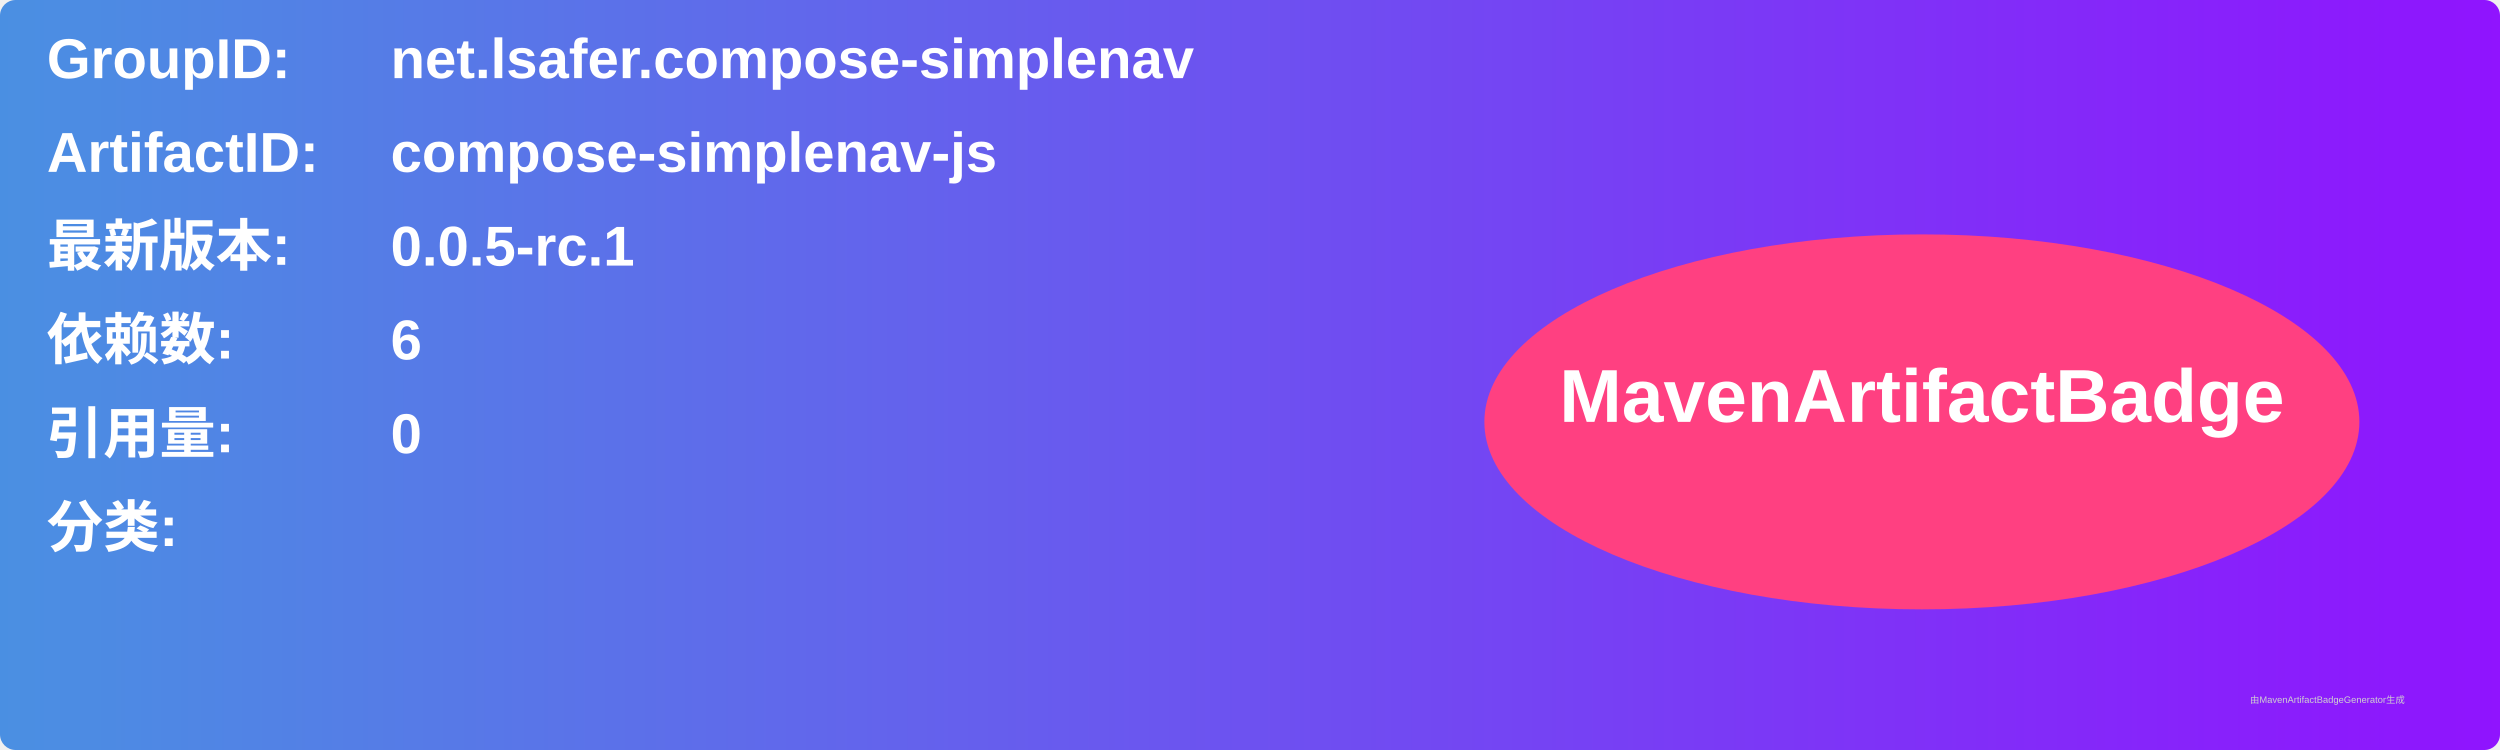
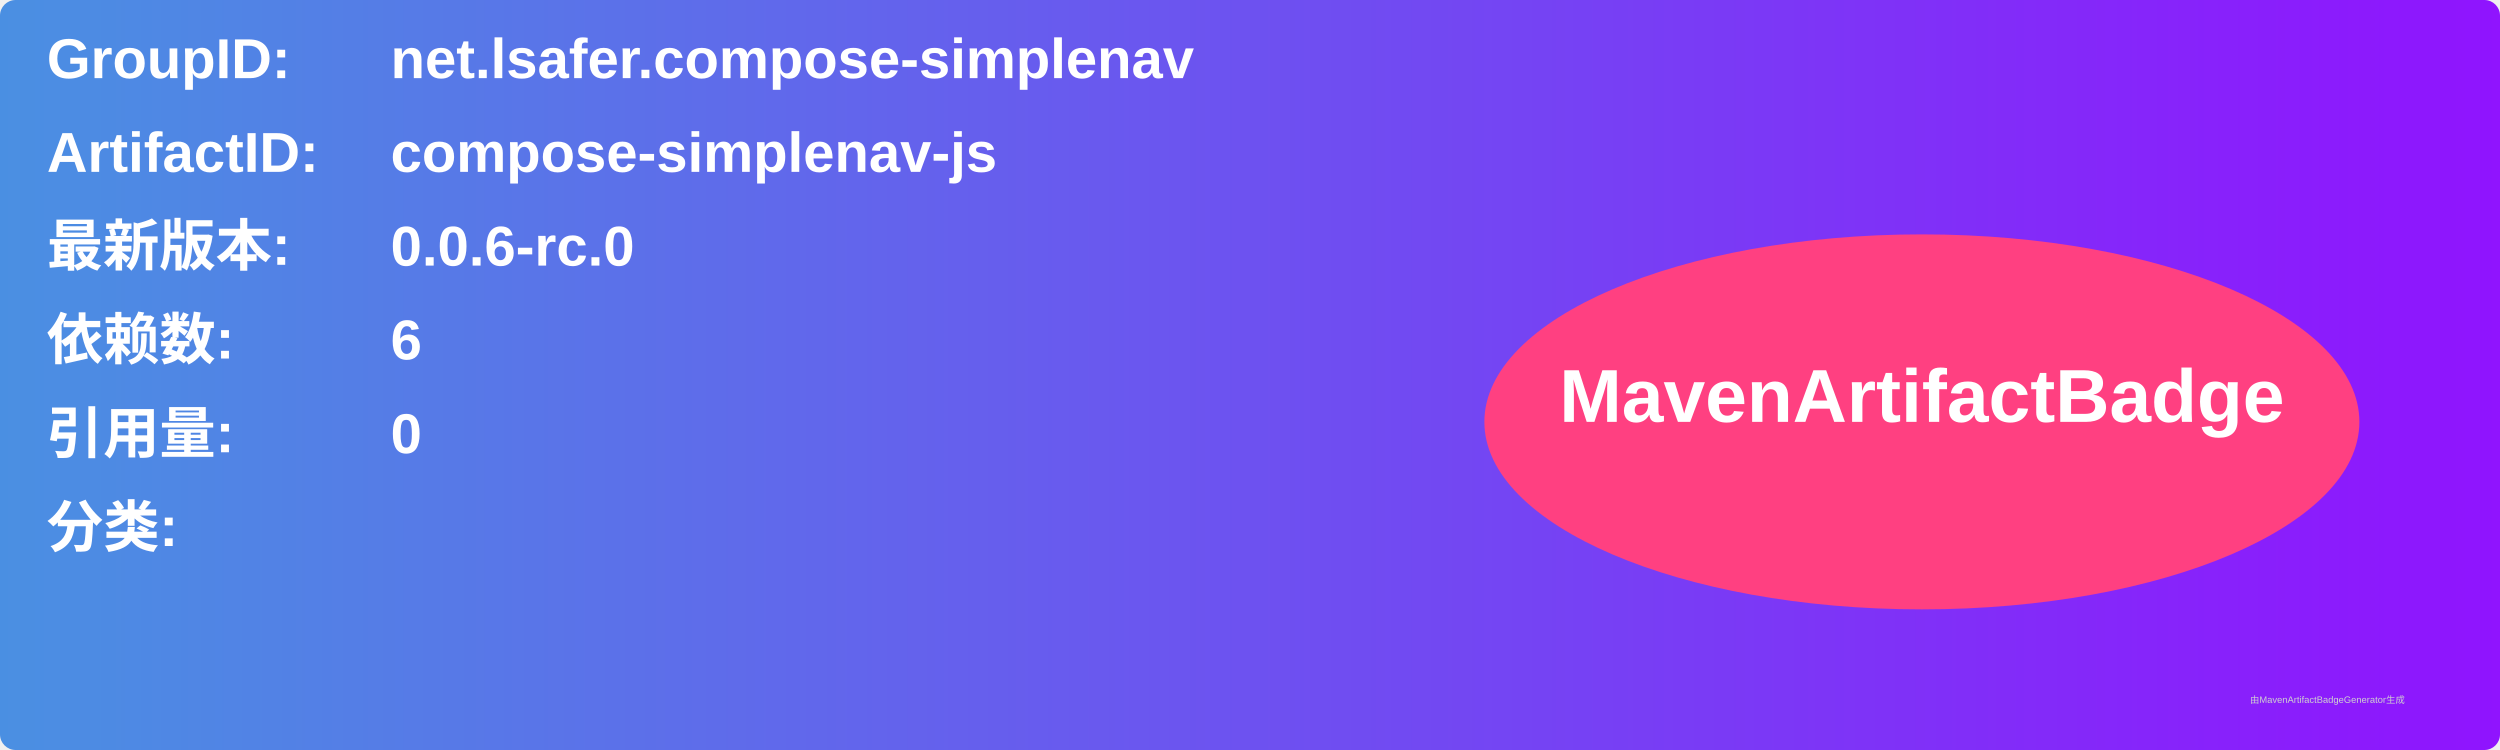
<svg xmlns="http://www.w3.org/2000/svg" width="800" height="240" viewBox="0 0 800 240">
  <linearGradient id="grad" x1="0%" y1="0%" x2="100%" y2="0%">
    <stop offset="0%" stop-color="#4a90e2" />
    <stop offset="100%" stop-color="#9013fe" />
  </linearGradient>
  <rect width="100%" height="100%" rx="5" ry="5" fill="url(#grad)" />
  <g transform="translate(15, 15)">
    <text x="0" y="10" font-family="Arial" font-size="18" fill="white" font-weight="bold" width="260">GroupID:</text>
    <text x="110" y="10" font-family="Arial" font-size="18" fill="white" font-weight="bold" width="460">net.lsafer.compose-simplenav</text>
    <text x="0" y="40" font-family="Arial" font-size="18" fill="white" font-weight="bold" width="260">ArtifactID:</text>
    <text x="110" y="40" font-family="Arial" font-size="18" fill="white" font-weight="bold" width="460">compose-simplenav-js</text>
    <text x="0" y="70" font-family="Arial" font-size="18" fill="white" font-weight="bold">最新版本:</text>
    <text x="110" y="70" font-family="Arial" font-size="18" fill="white" font-weight="bold">
-       <tspan font-weight="bold">0.0.5-rc.1</tspan>
+       <tspan font-weight="bold">0.0.6-rc.0</tspan>
    </text>
    <text x="0" y="100" font-family="Arial" font-size="18" fill="white" font-weight="bold">依赖数: </text>
    <text x="110" y="100" font-family="Arial" font-size="18" fill="white">
      <tspan font-weight="bold">6</tspan>
    </text>
    <text x="0" y="130" font-family="Arial" font-size="18" fill="white" font-weight="bold">引用量: </text>
    <text x="110" y="130" font-family="Arial" font-size="18" fill="white">
      <tspan font-weight="bold">0</tspan>
    </text>
    <text x="0" y="160" font-family="Arial" font-size="18" fill="white" font-weight="bold">分类:</text>
    <text x="10" y="190" font-family="Arial" font-size="10" fill="white">
      <tspan font-weight="bold" />
    </text>
    <ellipse cx="600" cy="120" rx="140" ry="60" fill="#ff4081" />
    <text x="600" y="120" text-anchor="middle" font-family="Arial" font-size="24" fill="white" font-weight="bold">MavenArtifactBadge</text>
  </g>
  <text x="720" y="225" font-family="Arial" font-size="3" fill="#d0d0d0">由MavenArtifactBadgeGenerator生成</text>
</svg>
